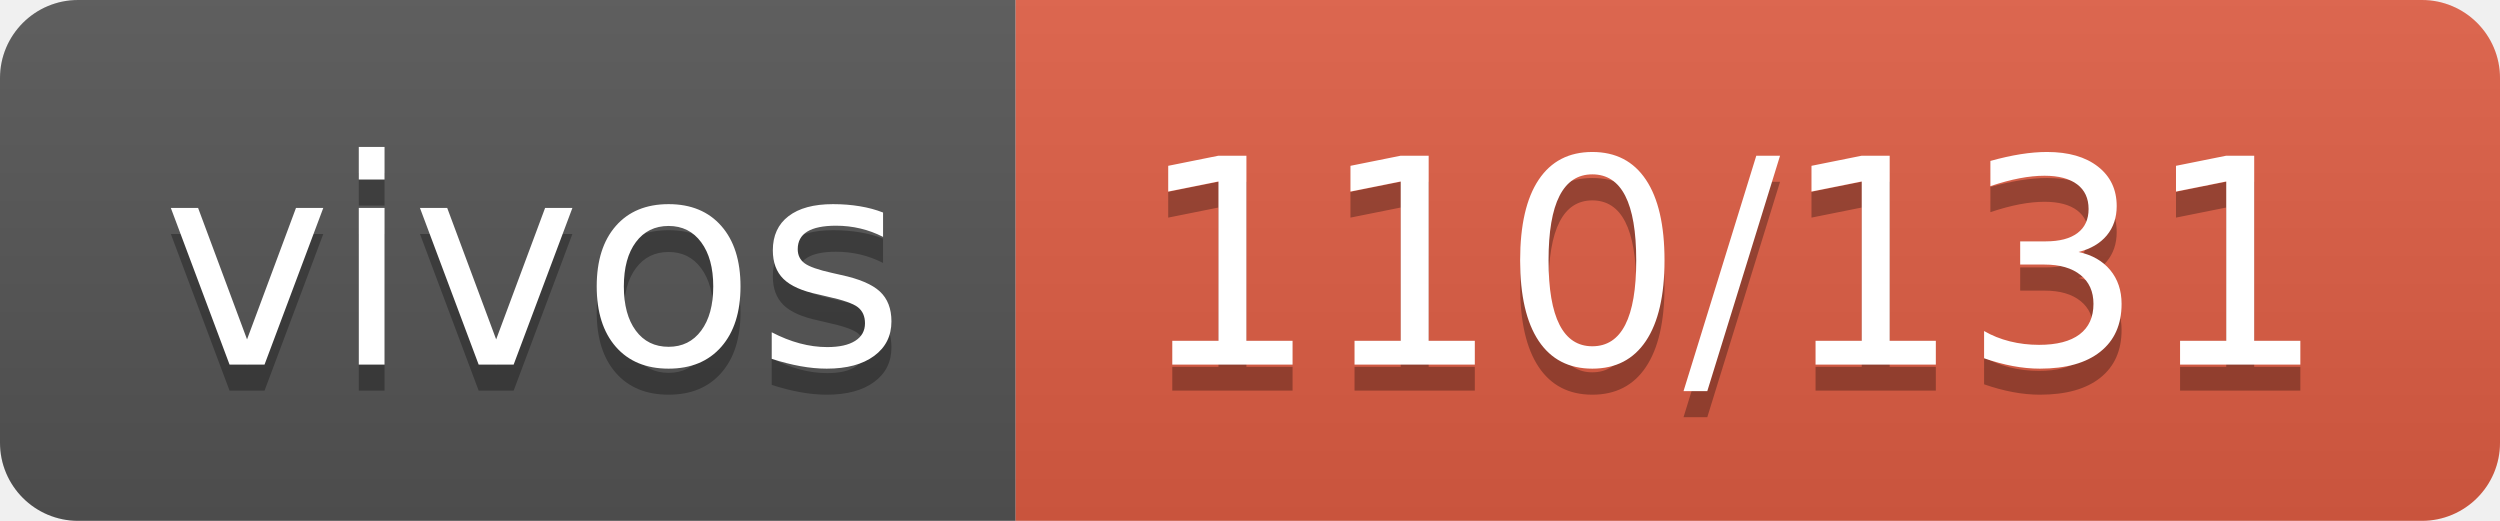
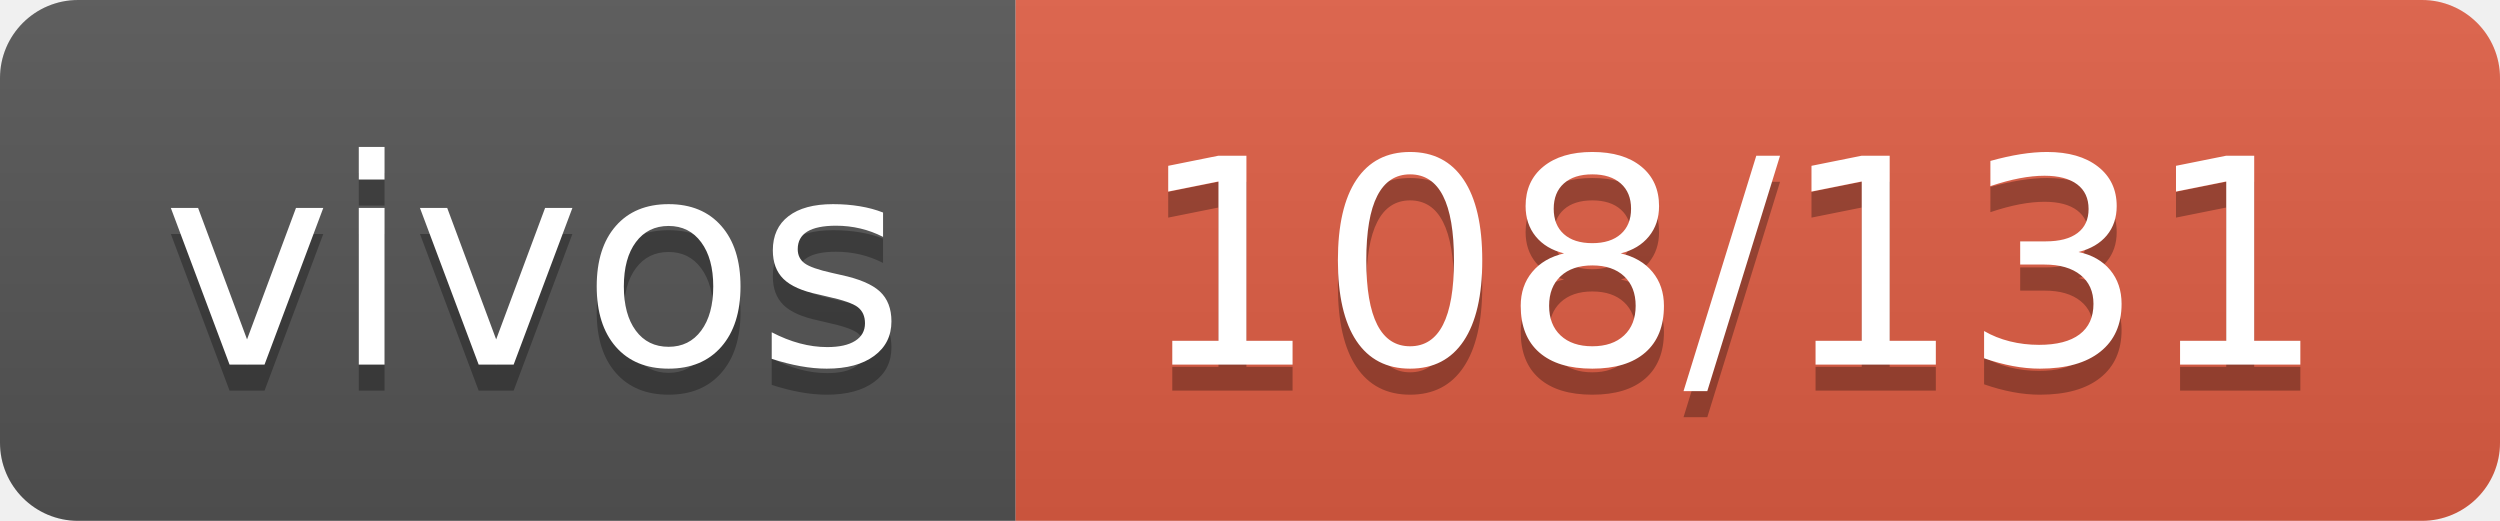
- <svg xmlns="http://www.w3.org/2000/svg" width="96" height="20" role="img" aria-label="vivos: 110/131">
+ <svg xmlns="http://www.w3.org/2000/svg" width="96" height="20" role="img" aria-label="vivos: 108/131">
  <linearGradient id="s" x2="0" y2="100%">
    <stop offset="0" stop-color="#bbb" stop-opacity=".1" />
    <stop offset="1" stop-opacity=".1" />
  </linearGradient>
  <clipPath id="r">
    <rect width="96" height="20" rx="3" fill="#fff" />
  </clipPath>
  <g clip-path="url(#r)">
    <rect width="39" height="20" fill="#555" />
    <rect x="39" width="57" height="20" fill="#e05d44" />
    <rect width="96" height="20" fill="url(#s)" />
  </g>
  <g fill="#fff" text-anchor="middle" font-family="Verdana,Geneva,DejaVu Sans,sans-serif" text-rendering="geometricPrecision" font-size="110">
    <text aria-hidden="true" x="205" y="150" fill="#010101" fill-opacity=".3" transform="scale(.1)" textLength="290">vivos</text>
    <text x="205" y="140" transform="scale(.1)" fill="#fff" textLength="290">vivos</text>
-     <text aria-hidden="true" x="665" y="150" fill="#010101" fill-opacity=".3" transform="scale(.1)" textLength="470">110/131</text>
-     <text x="665" y="140" transform="scale(.1)" fill="#fff" textLength="470">110/131</text>
+     <text aria-hidden="true" x="665" y="150" fill="#010101" fill-opacity=".3" transform="scale(.1)" textLength="470">108/131</text>
+     <text x="665" y="140" transform="scale(.1)" fill="#fff" textLength="470">108/131</text>
  </g>
</svg>
